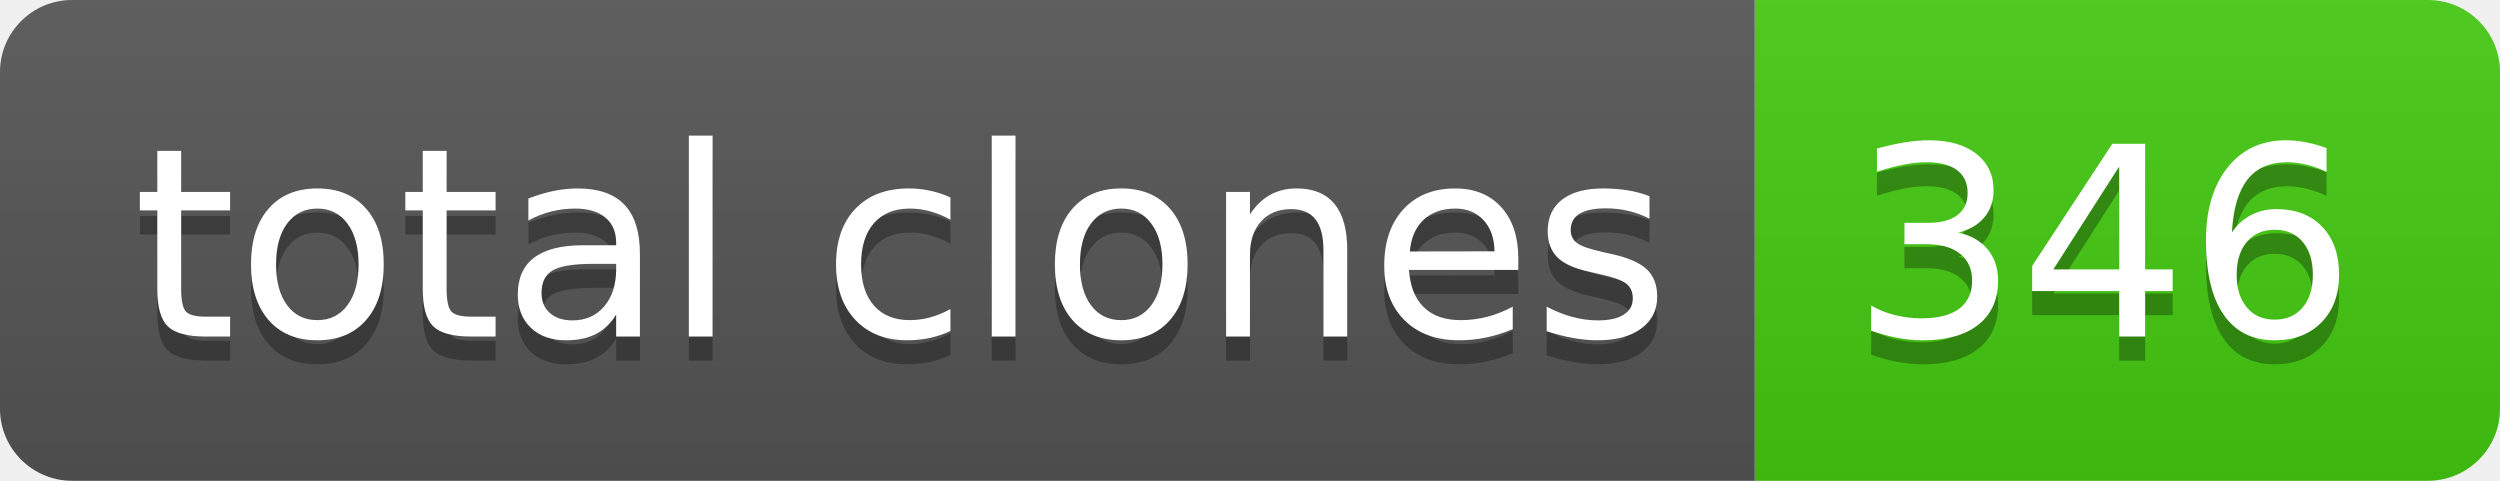
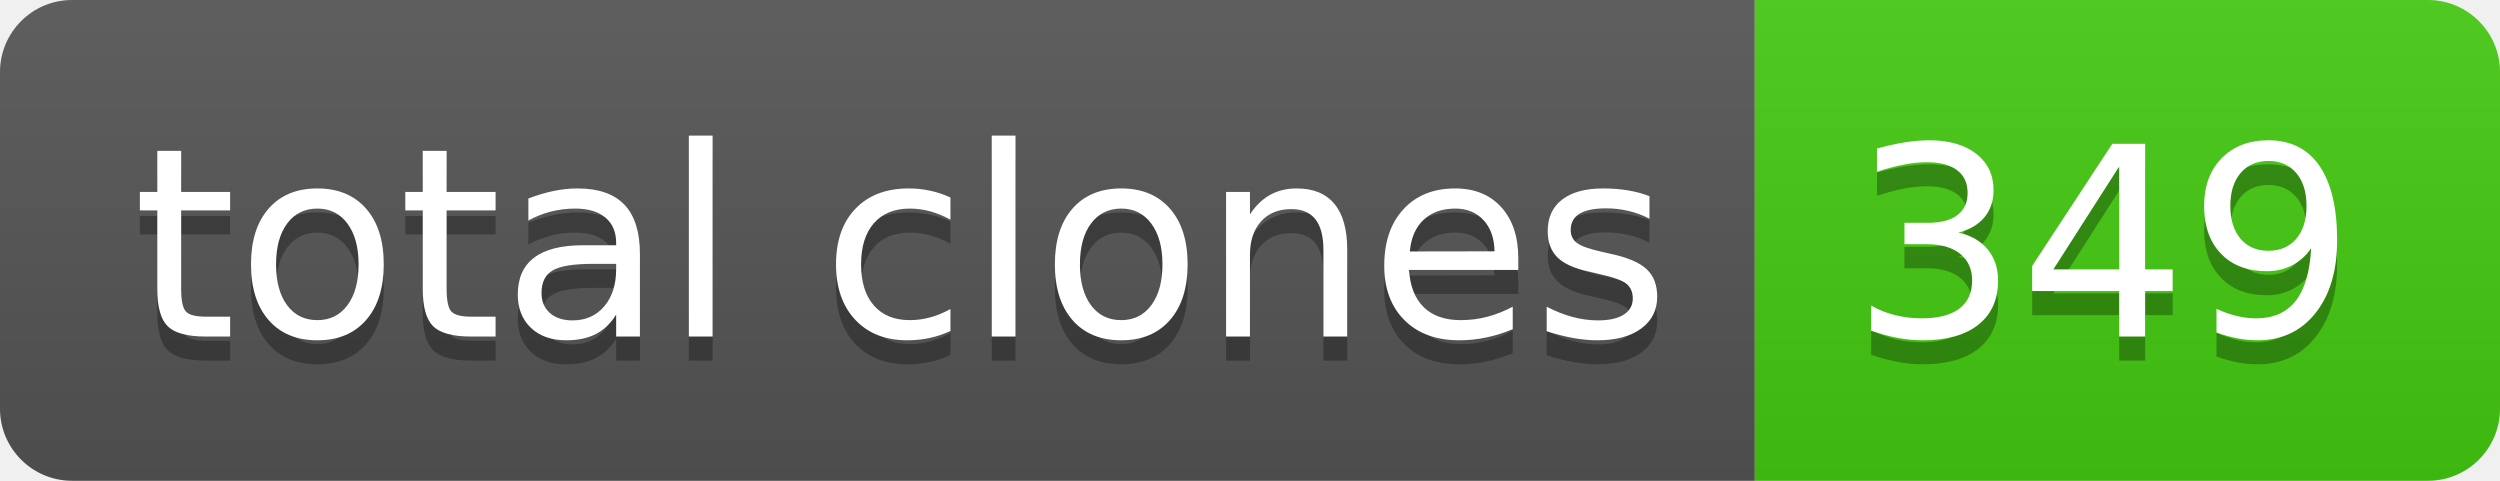
- <svg xmlns="http://www.w3.org/2000/svg" width="104" height="20" role="img" aria-label="total clones: 346">
+ <svg xmlns="http://www.w3.org/2000/svg" width="104" height="20" role="img" aria-label="total clones: 349">
  <linearGradient id="s" x2="0" y2="100%">
    <stop offset="0" stop-color="#bbb" stop-opacity=".1" />
    <stop offset="1" stop-opacity=".1" />
  </linearGradient>
  <clipPath id="r">
    <rect width="104" height="20" rx="3" fill="#fff" />
  </clipPath>
  <g clip-path="url(#r)">
    <rect width="73" height="20" fill="#555" />
    <rect x="73" width="31" height="20" fill="#4c1" />
    <rect width="104" height="20" fill="url(#s)" />
  </g>
  <g fill="#fff" text-anchor="middle" font-family="Verdana,Geneva,DejaVu Sans,sans-serif" text-rendering="geometricPrecision" font-size="110">
    <text aria-hidden="true" x="375" y="150" fill="#010101" fill-opacity=".3" transform="scale(.1)" textLength="630">total clones</text>
    <text x="375" y="140" transform="scale(.1)" fill="#fff" textLength="630">total clones</text>
-     <text aria-hidden="true" x="875" y="150" fill="#010101" fill-opacity=".3" transform="scale(.1)" textLength="210">346</text>
-     <text x="875" y="140" transform="scale(.1)" fill="#fff" textLength="210">346</text>
+     <text aria-hidden="true" x="875" y="150" fill="#010101" fill-opacity=".3" transform="scale(.1)" textLength="210">349</text>
+     <text x="875" y="140" transform="scale(.1)" fill="#fff" textLength="210">349</text>
  </g>
</svg>
